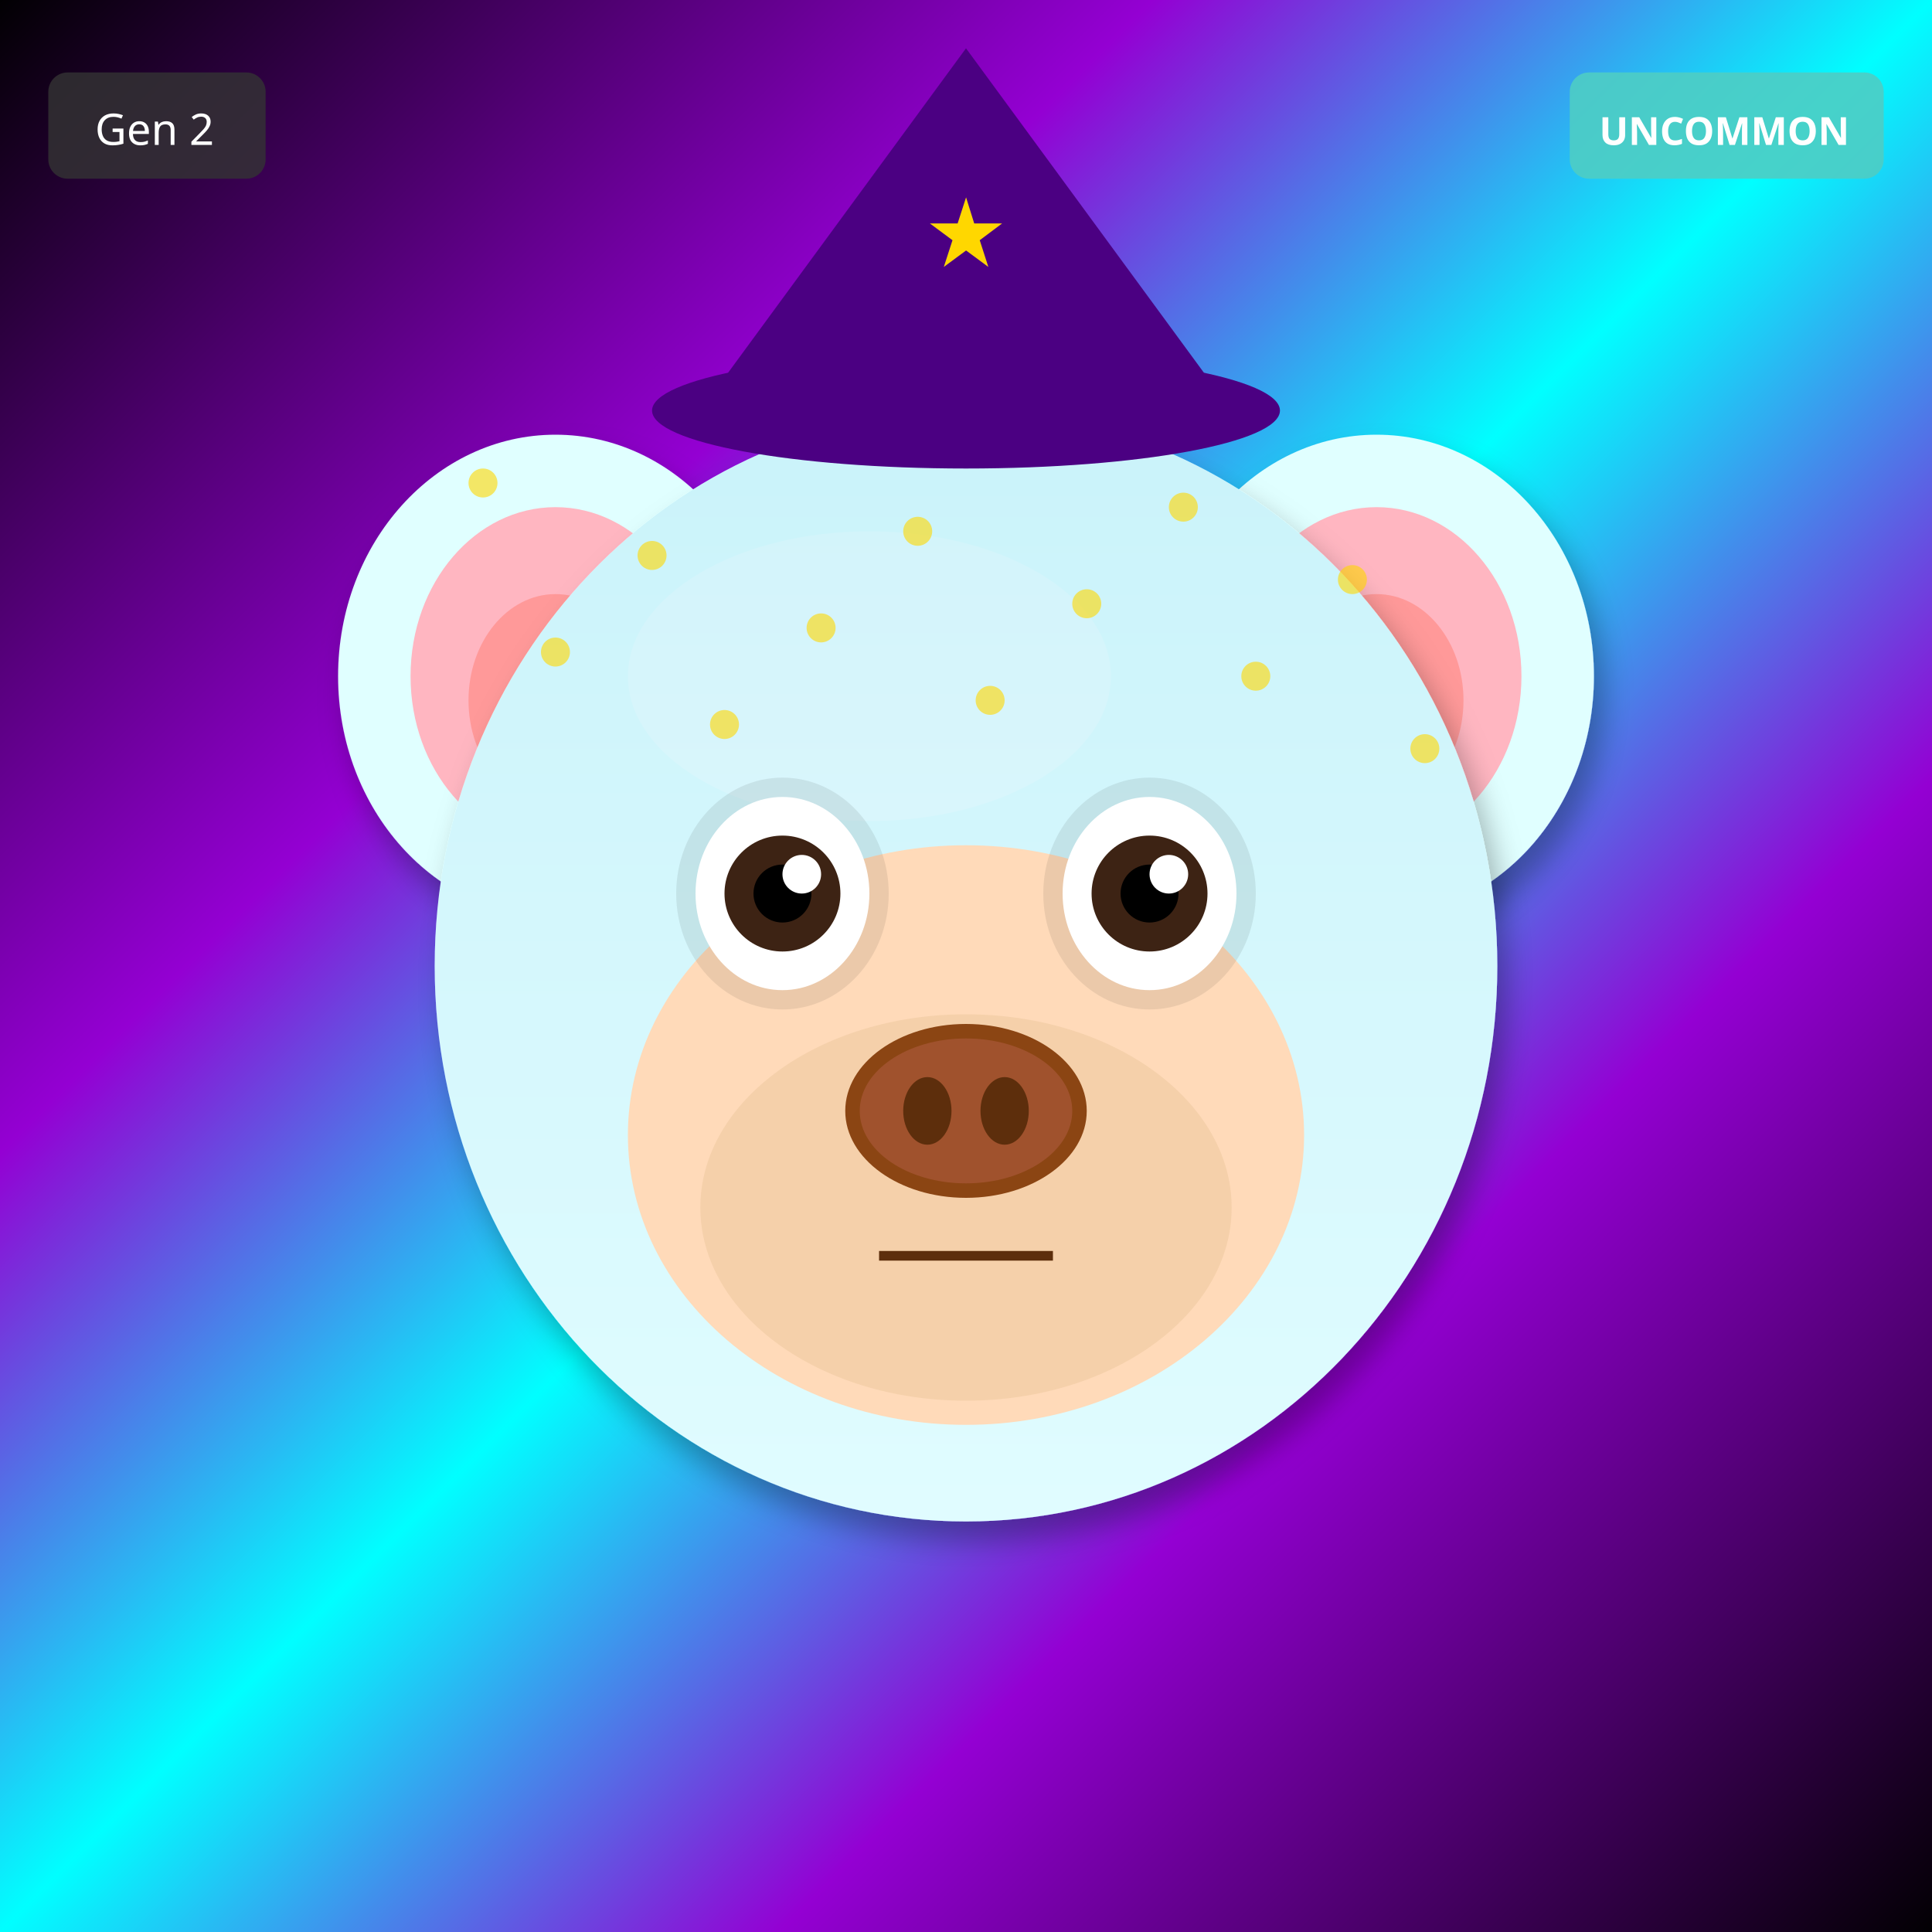
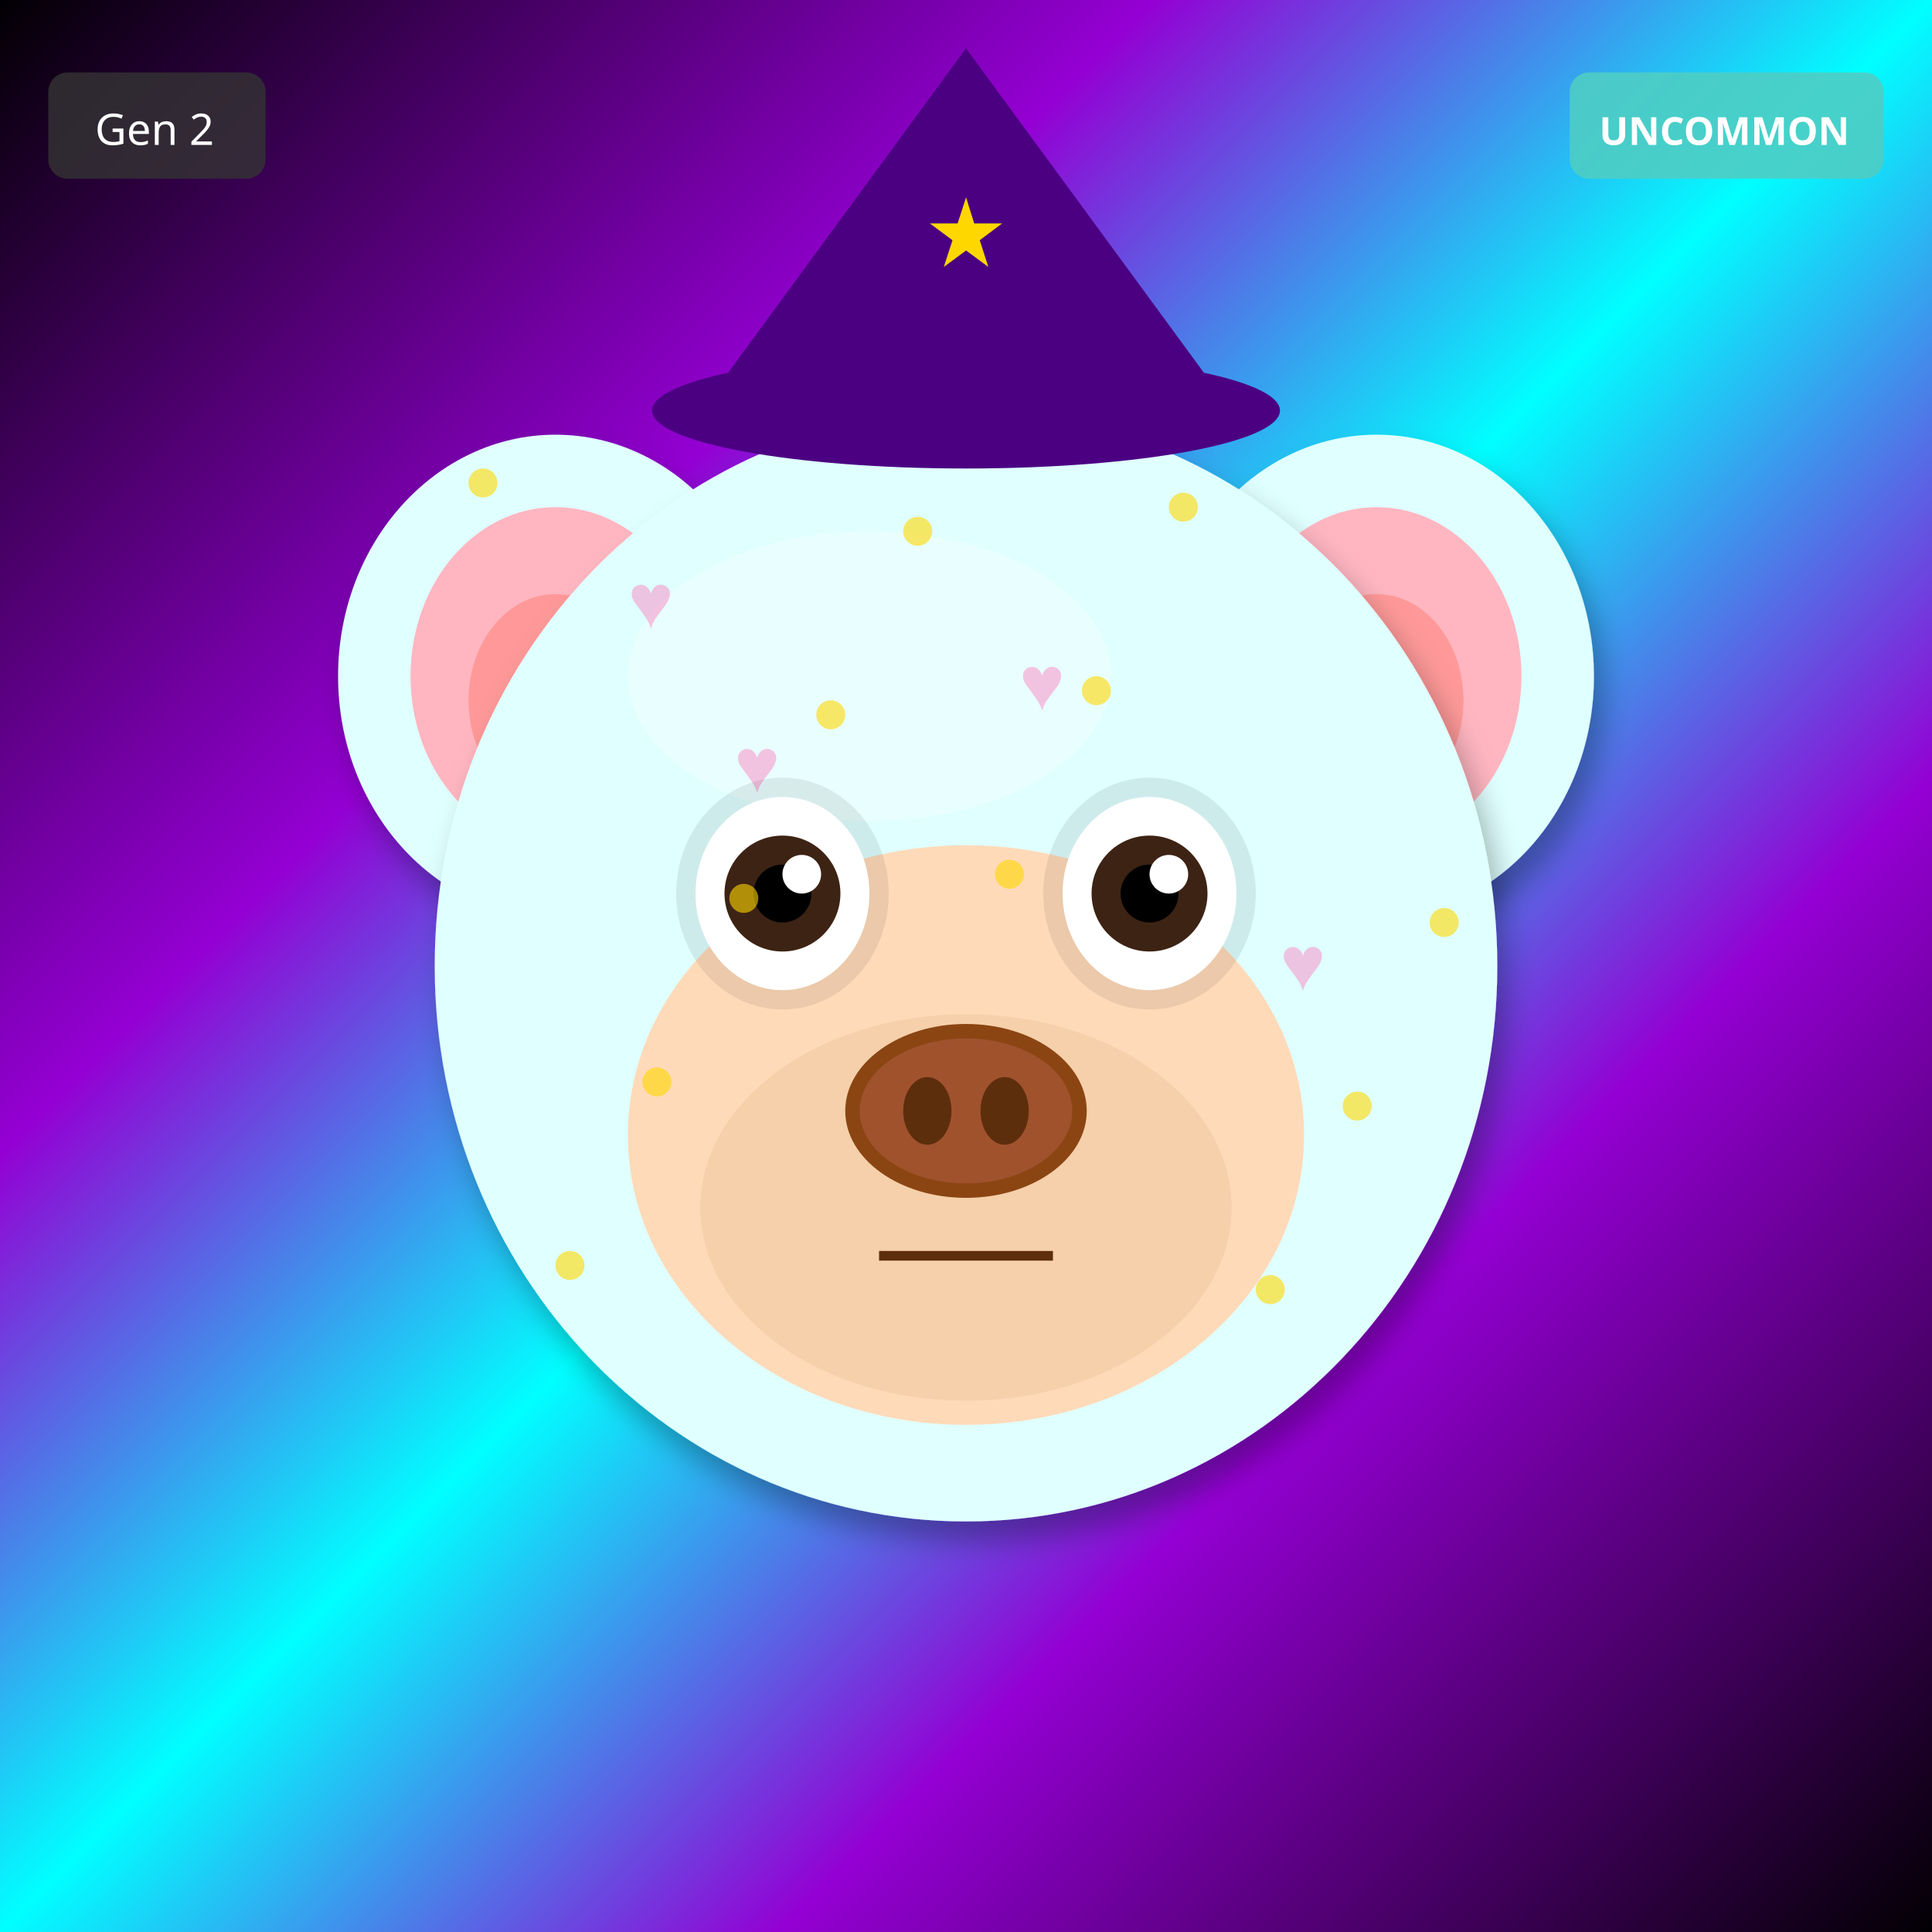
<svg xmlns="http://www.w3.org/2000/svg" width="400" height="400" viewBox="0 0 400 400">
  <defs>
    <filter id="shadow" x="-20%" y="-20%" width="140%" height="140%">
      <feDropShadow dx="2" dy="4" stdDeviation="3" flood-opacity="0.3" />
    </filter>
    <filter id="glow" x="-50%" y="-50%" width="200%" height="200%">
      <feGaussianBlur stdDeviation="8" result="blur" />
      <feMerge>
        <feMergeNode in="blur" />
        <feMergeNode in="SourceGraphic" />
      </feMerge>
    </filter>
    <linearGradient id="rainbow-body" x1="0%" y1="0%" x2="100%" y2="100%">
      <stop offset="0%" stop-color="#FF6B6B" />
      <stop offset="25%" stop-color="#FFE66D" />
      <stop offset="50%" stop-color="#4ECDC4" />
      <stop offset="75%" stop-color="#45B7D1" />
      <stop offset="100%" stop-color="#DDA0DD" />
    </linearGradient>
    <radialGradient id="galaxy-body" cx="30%" cy="30%">
      <stop offset="0%" stop-color="#E6E6FA" />
      <stop offset="50%" stop-color="#9370DB" />
      <stop offset="100%" stop-color="#1A0033" />
    </radialGradient>
    <linearGradient id="holo-body" x1="0%" y1="0%" x2="100%" y2="100%">
      <stop offset="0%" stop-color="#FF00FF" />
      <stop offset="50%" stop-color="#00FFFF" />
      <stop offset="100%" stop-color="#FFFF00" />
    </linearGradient>
    <linearGradient id="sky-gradient" x1="0%" y1="0%" x2="0%" y2="100%">
      <stop offset="0%" stop-color="#87CEEB" />
      <stop offset="100%" stop-color="#E0F4FF" />
    </linearGradient>
    <linearGradient id="grass-gradient" x1="0%" y1="0%" x2="0%" y2="100%">
      <stop offset="0%" stop-color="#90EE90" />
      <stop offset="100%" stop-color="#228B22" />
    </linearGradient>
    <linearGradient id="sunset-gradient" x1="0%" y1="0%" x2="0%" y2="100%">
      <stop offset="0%" stop-color="#FF6B6B" />
      <stop offset="50%" stop-color="#FFE66D" />
      <stop offset="100%" stop-color="#4ECDC4" />
    </linearGradient>
    <linearGradient id="aurora-gradient" x1="0%" y1="0%" x2="100%" y2="100%">
      <stop offset="0%" stop-color="#0D1B2A" />
      <stop offset="30%" stop-color="#00FF7F" />
      <stop offset="70%" stop-color="#FF00FF" />
      <stop offset="100%" stop-color="#0D1B2A" />
    </linearGradient>
    <radialGradient id="multiverse-gradient" cx="50%" cy="50%">
      <stop offset="0%" stop-color="#FFD700" />
      <stop offset="40%" stop-color="#FF00FF" />
      <stop offset="70%" stop-color="#00FFFF" />
      <stop offset="100%" stop-color="#000" />
    </radialGradient>
    <linearGradient id="rift-gradient" x1="0%" y1="0%" x2="100%" y2="100%">
      <stop offset="0%" stop-color="#000" />
      <stop offset="30%" stop-color="#9400D3" />
      <stop offset="50%" stop-color="#00FFFF" />
      <stop offset="70%" stop-color="#9400D3" />
      <stop offset="100%" stop-color="#000" />
    </linearGradient>
    <linearGradient id="heaven-gradient" x1="0%" y1="0%" x2="0%" y2="100%">
      <stop offset="0%" stop-color="#FFF" />
      <stop offset="50%" stop-color="#FFD700" stop-opacity="0.3" />
      <stop offset="100%" stop-color="#F0F8FF" />
    </linearGradient>
    <clipPath id="head-clip">
      <ellipse cx="200" cy="200" rx="110" ry="115" />
    </clipPath>
  </defs>
  <rect width="400" height="400" fill="url(#rift-gradient)" />
  <ellipse cx="115" cy="140" rx="45" ry="50" fill="#E0FFFF" filter="url(#shadow)" />
  <ellipse cx="115" cy="140" rx="30" ry="35" fill="#FFB6C1" />
  <ellipse cx="115" cy="145" rx="18" ry="22" fill="#FF9999" />
  <ellipse cx="285" cy="140" rx="45" ry="50" fill="#E0FFFF" filter="url(#shadow)" />
  <ellipse cx="285" cy="140" rx="30" ry="35" fill="#FFB6C1" />
  <ellipse cx="285" cy="145" rx="18" ry="22" fill="#FF9999" />
  <ellipse cx="200" cy="200" rx="110" ry="115" fill="#E0FFFF" filter="url(#shadow)" />
  <ellipse cx="180" cy="140" rx="50" ry="30" fill="#FFFFFF" opacity="0.3" />
  <g clip-path="url(#head-clip)">
-     <ellipse cx="200" cy="200" rx="110" ry="115" fill="url(#sky-gradient)" opacity="0.25" />
+     <text x="130" y="130" font-size="16" fill="#FF69B4" opacity="0.4">♥</text>
+     <text x="157" y="229" font-size="16" fill="#FF69B4" opacity="0.4">♥</text>
+     <text x="184" y="188" font-size="16" fill="#FF69B4" opacity="0.4">♥</text>
+     <text x="211" y="147" font-size="16" fill="#FF69B4" opacity="0.4">♥</text>
+     <text x="238" y="246" font-size="16" fill="#FF69B4" opacity="0.4">♥</text>
+     <text x="265" y="205" font-size="16" fill="#FF69B4" opacity="0.4">♥</text>
+     <text x="152" y="164" font-size="16" fill="#FF69B4" opacity="0.4">♥</text>
  </g>
  <ellipse cx="200" cy="235" rx="70" ry="60" fill="#FFDAB9" />
  <ellipse cx="200" cy="250" rx="55" ry="40" fill="#DEB887" opacity="0.3" />
  <ellipse cx="162" cy="185" rx="22" ry="24" fill="#000" opacity="0.08" />
  <ellipse cx="238" cy="185" rx="22" ry="24" fill="#000" opacity="0.08" />
  <ellipse cx="162" cy="185" rx="18" ry="20" fill="white" />
  <circle cx="162" cy="185" r="12" fill="#3D2314" />
  <circle cx="162" cy="185" r="6" fill="#000" />
  <circle cx="166" cy="181" r="4" fill="white" />
  <ellipse cx="238" cy="185" rx="18" ry="20" fill="white" />
  <circle cx="238" cy="185" r="12" fill="#3D2314" />
  <circle cx="238" cy="185" r="6" fill="#000" />
  <circle cx="242" cy="181" r="4" fill="white" />
  <g>
    <ellipse cx="200" cy="230" rx="25" ry="18" fill="#8B4513" />
    <ellipse cx="200" cy="230" rx="22" ry="15" fill="#A0522D" />
    <ellipse cx="192" cy="230" rx="5" ry="7" fill="#5D2E0C" />
    <ellipse cx="208" cy="230" rx="5" ry="7" fill="#5D2E0C" />
  </g>
  <line x1="182" y1="260" x2="218" y2="260" stroke="#5D2E0C" stroke-width="2" />
  <polygon points="200,10 145,85 255,85" fill="#4B0082" />
  <ellipse cx="200" cy="85" rx="65" ry="12" fill="#4B0082" />
  <text x="200" y="55" font-size="20" fill="#FFD700" text-anchor="middle">★</text>
  <circle cx="100" cy="100" r="3" fill="#FFD700" opacity="0.6" />
+   <circle cx="209" cy="181" r="3" fill="#FFD700" opacity="0.6" />
+   <circle cx="118" cy="262" r="3" fill="#FFD700" opacity="0.6" />
+   <circle cx="227" cy="143" r="3" fill="#FFD700" opacity="0.6" />
+   <circle cx="136" cy="224" r="3" fill="#FFD700" opacity="0.6" />
  <circle cx="245" cy="105" r="3" fill="#FFD700" opacity="0.6" />
+   <circle cx="154" cy="186" r="3" fill="#FFD700" opacity="0.6" />
+   <circle cx="263" cy="267" r="3" fill="#FFD700" opacity="0.6" />
+   <circle cx="172" cy="148" r="3" fill="#FFD700" opacity="0.6" />
+   <circle cx="281" cy="229" r="3" fill="#FFD700" opacity="0.6" />
  <circle cx="190" cy="110" r="3" fill="#FFD700" opacity="0.6" />
-   <circle cx="135" cy="115" r="3" fill="#FFD700" opacity="0.6" />
-   <circle cx="280" cy="120" r="3" fill="#FFD700" opacity="0.6" />
-   <circle cx="225" cy="125" r="3" fill="#FFD700" opacity="0.6" />
-   <circle cx="170" cy="130" r="3" fill="#FFD700" opacity="0.6" />
-   <circle cx="115" cy="135" r="3" fill="#FFD700" opacity="0.6" />
-   <circle cx="260" cy="140" r="3" fill="#FFD700" opacity="0.6" />
-   <circle cx="205" cy="145" r="3" fill="#FFD700" opacity="0.6" />
-   <circle cx="150" cy="150" r="3" fill="#FFD700" opacity="0.6" />
-   <circle cx="295" cy="155" r="3" fill="#FFD700" opacity="0.6" />
+   <circle cx="299" cy="191" r="3" fill="#FFD700" opacity="0.6" />
  <g transform="translate(325, 15)">
    <rect width="65" height="22" rx="4" fill="#4ECDC4" opacity="0.9" />
    <text x="32" y="15" font-size="8" fill="#FFF" text-anchor="middle" font-family="sans-serif" font-weight="bold">UNCOMMON</text>
  </g>
  <g transform="translate(10, 15)">
    <rect width="45" height="22" rx="4" fill="#333" opacity="0.8" />
    <text x="22" y="15" font-size="9" fill="#FFF" text-anchor="middle" font-family="sans-serif">Gen 2</text>
  </g>
</svg>
